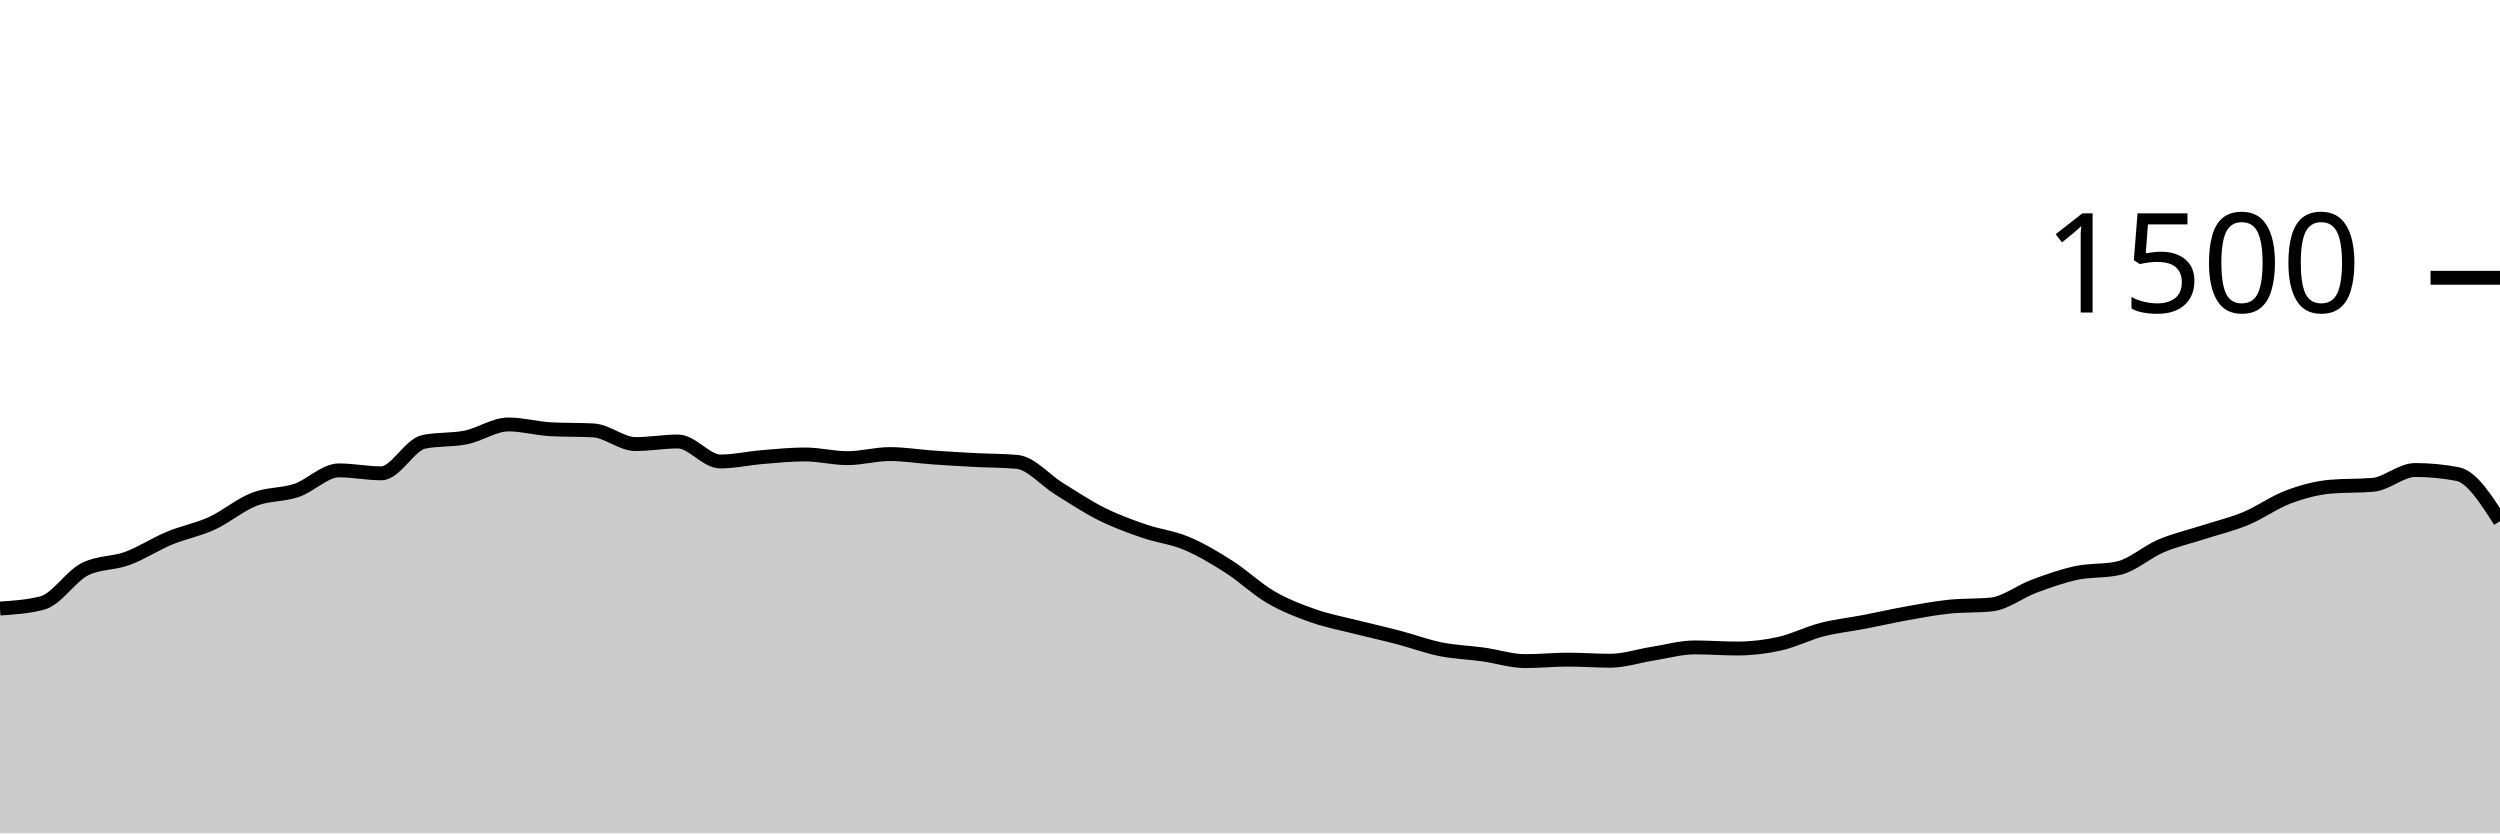
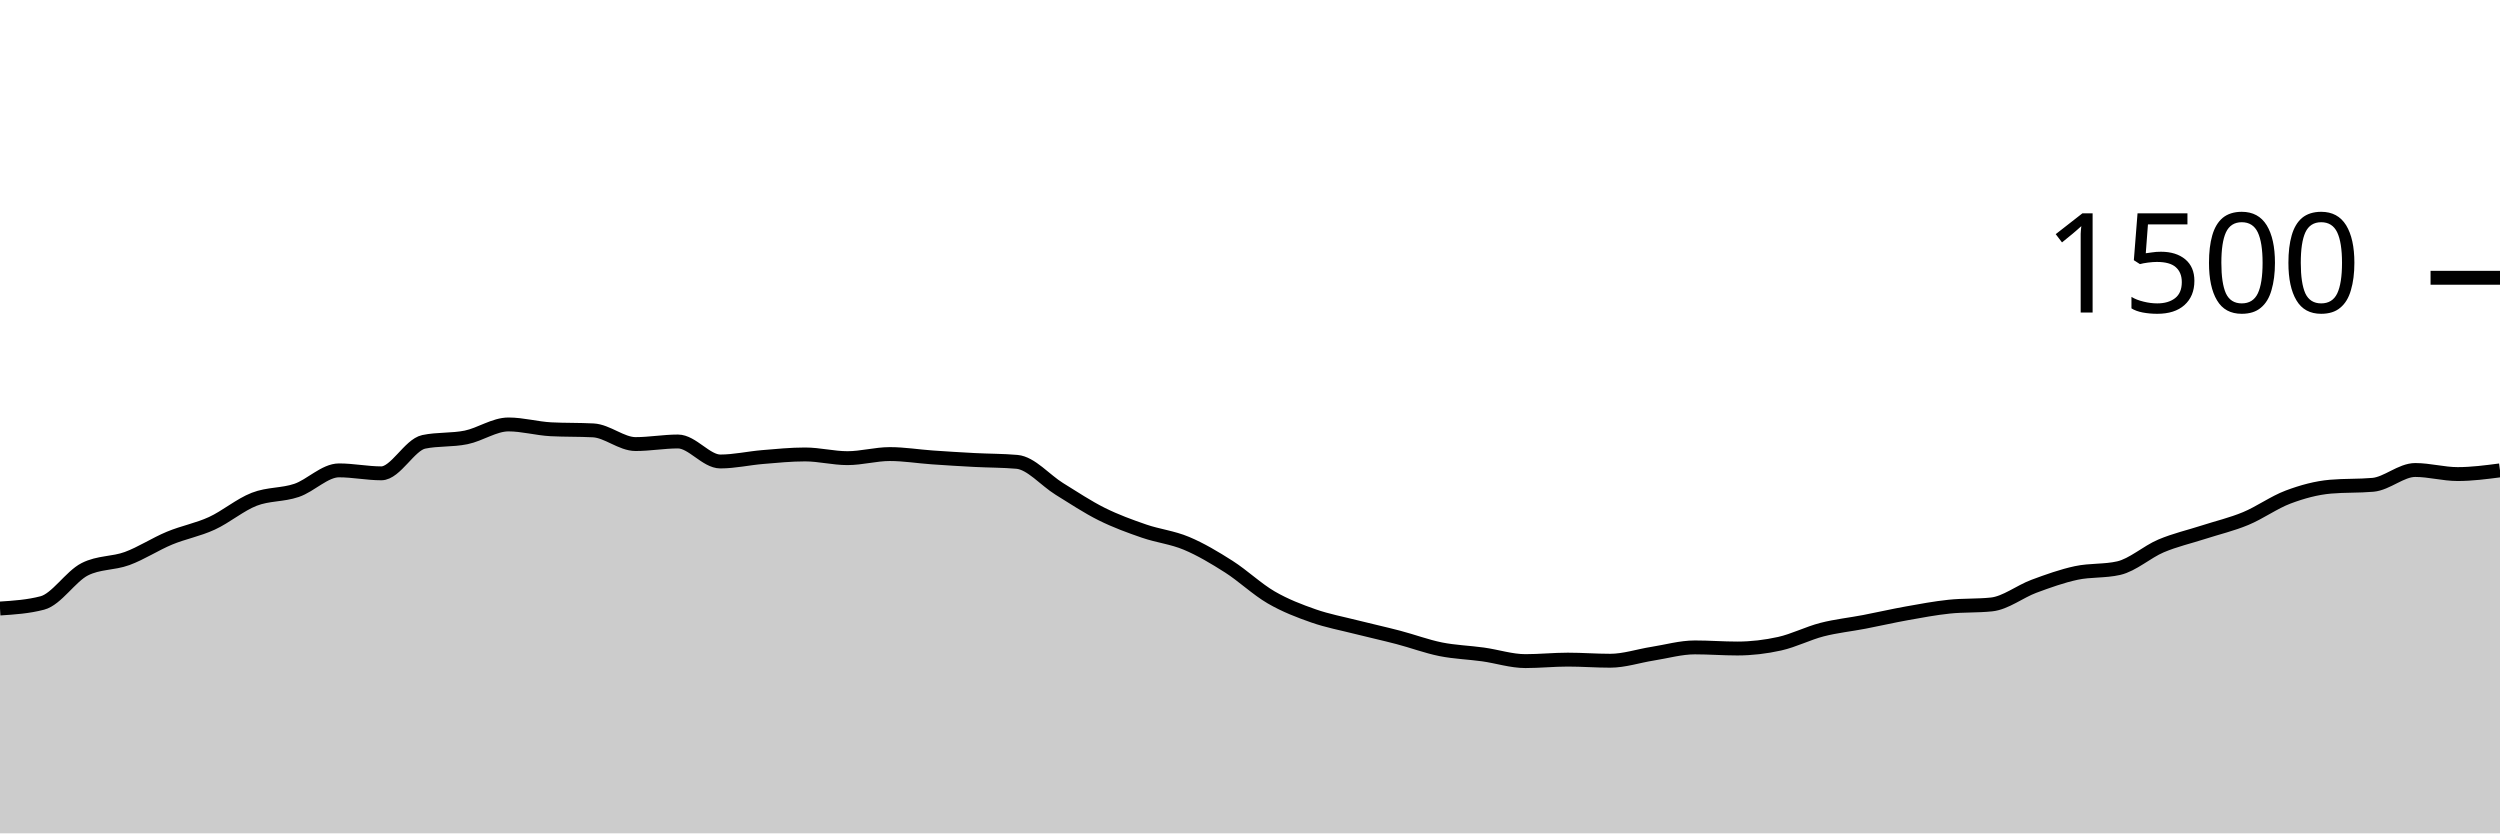
<svg xmlns="http://www.w3.org/2000/svg" viewBox="0 0 180 60">
  <g transform="translate(0,20)">
-     <path class="area" fill="rgba(0, 0, 0, 0.2)" d="M0,23.813C1.017,23.747,2.034,23.68,3.051,23.413C4.068,23.147,5.085,21.502,6.102,20.987C7.119,20.471,8.136,20.587,9.153,20.213C10.169,19.84,11.186,19.169,12.203,18.747C13.22,18.324,14.237,18.147,15.254,17.68C16.271,17.213,17.288,16.342,18.305,15.947C19.322,15.551,20.339,15.653,21.356,15.307C22.373,14.96,23.39,13.867,24.407,13.867C25.424,13.867,26.441,14.08,27.458,14.08C28.475,14.08,29.492,12.027,30.508,11.813C31.525,11.6,32.542,11.702,33.559,11.493C34.576,11.284,35.593,10.56,36.61,10.56C37.627,10.56,38.644,10.853,39.661,10.907C40.678,10.96,41.695,10.933,42.712,10.987C43.729,11.04,44.746,11.973,45.763,11.973C46.78,11.973,47.797,11.787,48.814,11.787C49.831,11.787,50.847,13.227,51.864,13.227C52.881,13.227,53.898,12.991,54.915,12.907C55.932,12.822,56.949,12.72,57.966,12.72C58.983,12.72,60,12.987,61.017,12.987C62.034,12.987,63.051,12.693,64.068,12.693C65.085,12.693,66.102,12.862,67.119,12.933C68.136,13.004,69.153,13.067,70.169,13.12C71.186,13.173,72.203,13.164,73.22,13.253C74.237,13.342,75.254,14.573,76.271,15.2C77.288,15.827,78.305,16.507,79.322,17.013C80.339,17.52,81.356,17.889,82.373,18.24C83.39,18.591,84.407,18.693,85.424,19.12C86.441,19.547,87.458,20.151,88.475,20.8C89.492,21.449,90.508,22.422,91.525,23.013C92.542,23.604,93.559,23.991,94.576,24.347C95.593,24.702,96.61,24.889,97.627,25.147C98.644,25.404,99.661,25.627,100.678,25.893C101.695,26.16,102.712,26.542,103.729,26.747C104.746,26.951,105.763,26.978,106.78,27.12C107.797,27.262,108.814,27.6,109.831,27.6C110.847,27.6,111.864,27.493,112.881,27.493C113.898,27.493,114.915,27.573,115.932,27.573C116.949,27.573,117.966,27.227,118.983,27.067C120,26.907,121.017,26.613,122.034,26.613C123.051,26.613,124.068,26.693,125.085,26.693C126.102,26.693,127.119,26.573,128.136,26.347C129.153,26.12,130.169,25.596,131.186,25.333C132.203,25.071,133.22,24.969,134.237,24.773C135.254,24.578,136.271,24.342,137.288,24.16C138.305,23.978,139.322,23.787,140.339,23.68C141.356,23.573,142.373,23.627,143.39,23.52C144.407,23.413,145.424,22.591,146.441,22.213C147.458,21.836,148.475,21.471,149.492,21.253C150.508,21.036,151.525,21.138,152.542,20.907C153.559,20.676,154.576,19.738,155.593,19.307C156.61,18.876,157.627,18.649,158.644,18.32C159.661,17.991,160.678,17.756,161.695,17.333C162.712,16.911,163.729,16.169,164.746,15.787C165.763,15.404,166.78,15.129,167.797,15.04C168.814,14.951,169.831,14.996,170.847,14.907C171.864,14.818,172.881,13.84,173.898,13.84C174.915,13.84,175.932,13.938,176.949,14.133C177.966,14.329,178.983,15.924,180,17.52L180,40C178.983,40,177.966,40,176.949,40C175.932,40,174.915,40,173.898,40C172.881,40,171.864,40,170.847,40C169.831,40,168.814,40,167.797,40C166.78,40,165.763,40,164.746,40C163.729,40,162.712,40,161.695,40C160.678,40,159.661,40,158.644,40C157.627,40,156.61,40,155.593,40C154.576,40,153.559,40,152.542,40C151.525,40,150.508,40,149.492,40C148.475,40,147.458,40,146.441,40C145.424,40,144.407,40,143.39,40C142.373,40,141.356,40,140.339,40C139.322,40,138.305,40,137.288,40C136.271,40,135.254,40,134.237,40C133.22,40,132.203,40,131.186,40C130.169,40,129.153,40,128.136,40C127.119,40,126.102,40,125.085,40C124.068,40,123.051,40,122.034,40C121.017,40,120,40,118.983,40C117.966,40,116.949,40,115.932,40C114.915,40,113.898,40,112.881,40C111.864,40,110.847,40,109.831,40C108.814,40,107.797,40,106.78,40C105.763,40,104.746,40,103.729,40C102.712,40,101.695,40,100.678,40C99.661,40,98.644,40,97.627,40C96.61,40,95.593,40,94.576,40C93.559,40,92.542,40,91.525,40C90.508,40,89.492,40,88.475,40C87.458,40,86.441,40,85.424,40C84.407,40,83.39,40,82.373,40C81.356,40,80.339,40,79.322,40C78.305,40,77.288,40,76.271,40C75.254,40,74.237,40,73.22,40C72.203,40,71.186,40,70.169,40C69.153,40,68.136,40,67.119,40C66.102,40,65.085,40,64.068,40C63.051,40,62.034,40,61.017,40C60,40,58.983,40,57.966,40C56.949,40,55.932,40,54.915,40C53.898,40,52.881,40,51.864,40C50.847,40,49.831,40,48.814,40C47.797,40,46.78,40,45.763,40C44.746,40,43.729,40,42.712,40C41.695,40,40.678,40,39.661,40C38.644,40,37.627,40,36.61,40C35.593,40,34.576,40,33.559,40C32.542,40,31.525,40,30.508,40C29.492,40,28.475,40,27.458,40C26.441,40,25.424,40,24.407,40C23.39,40,22.373,40,21.356,40C20.339,40,19.322,40,18.305,40C17.288,40,16.271,40,15.254,40C14.237,40,13.22,40,12.203,40C11.186,40,10.169,40,9.153,40C8.136,40,7.119,40,6.102,40C5.085,40,4.068,40,3.051,40C2.034,40,1.017,40,0,40Z" />
-     <path class="line" stroke="black" fill="none" d="M0,23.813C1.017,23.747,2.034,23.68,3.051,23.413C4.068,23.147,5.085,21.502,6.102,20.987C7.119,20.471,8.136,20.587,9.153,20.213C10.169,19.84,11.186,19.169,12.203,18.747C13.22,18.324,14.237,18.147,15.254,17.68C16.271,17.213,17.288,16.342,18.305,15.947C19.322,15.551,20.339,15.653,21.356,15.307C22.373,14.96,23.39,13.867,24.407,13.867C25.424,13.867,26.441,14.08,27.458,14.08C28.475,14.08,29.492,12.027,30.508,11.813C31.525,11.6,32.542,11.702,33.559,11.493C34.576,11.284,35.593,10.56,36.61,10.56C37.627,10.56,38.644,10.853,39.661,10.907C40.678,10.96,41.695,10.933,42.712,10.987C43.729,11.04,44.746,11.973,45.763,11.973C46.78,11.973,47.797,11.787,48.814,11.787C49.831,11.787,50.847,13.227,51.864,13.227C52.881,13.227,53.898,12.991,54.915,12.907C55.932,12.822,56.949,12.72,57.966,12.72C58.983,12.72,60,12.987,61.017,12.987C62.034,12.987,63.051,12.693,64.068,12.693C65.085,12.693,66.102,12.862,67.119,12.933C68.136,13.004,69.153,13.067,70.169,13.12C71.186,13.173,72.203,13.164,73.22,13.253C74.237,13.342,75.254,14.573,76.271,15.2C77.288,15.827,78.305,16.507,79.322,17.013C80.339,17.52,81.356,17.889,82.373,18.24C83.39,18.591,84.407,18.693,85.424,19.12C86.441,19.547,87.458,20.151,88.475,20.8C89.492,21.449,90.508,22.422,91.525,23.013C92.542,23.604,93.559,23.991,94.576,24.347C95.593,24.702,96.61,24.889,97.627,25.147C98.644,25.404,99.661,25.627,100.678,25.893C101.695,26.16,102.712,26.542,103.729,26.747C104.746,26.951,105.763,26.978,106.78,27.12C107.797,27.262,108.814,27.6,109.831,27.6C110.847,27.6,111.864,27.493,112.881,27.493C113.898,27.493,114.915,27.573,115.932,27.573C116.949,27.573,117.966,27.227,118.983,27.067C120,26.907,121.017,26.613,122.034,26.613C123.051,26.613,124.068,26.693,125.085,26.693C126.102,26.693,127.119,26.573,128.136,26.347C129.153,26.12,130.169,25.596,131.186,25.333C132.203,25.071,133.22,24.969,134.237,24.773C135.254,24.578,136.271,24.342,137.288,24.16C138.305,23.978,139.322,23.787,140.339,23.68C141.356,23.573,142.373,23.627,143.39,23.52C144.407,23.413,145.424,22.591,146.441,22.213C147.458,21.836,148.475,21.471,149.492,21.253C150.508,21.036,151.525,21.138,152.542,20.907C153.559,20.676,154.576,19.738,155.593,19.307C156.61,18.876,157.627,18.649,158.644,18.32C159.661,17.991,160.678,17.756,161.695,17.333C162.712,16.911,163.729,16.169,164.746,15.787C165.763,15.404,166.78,15.129,167.797,15.04C168.814,14.951,169.831,14.996,170.847,14.907C171.864,14.818,172.881,13.84,173.898,13.84C174.915,13.84,175.932,13.938,176.949,14.133C177.966,14.329,178.983,15.924,180,17.52" />
+     <path class="area" fill="rgba(0, 0, 0, 0.2)" d="M0,23.813C1.017,23.747,2.034,23.68,3.051,23.413C4.068,23.147,5.085,21.502,6.102,20.987C7.119,20.471,8.136,20.587,9.153,20.213C10.169,19.84,11.186,19.169,12.203,18.747C13.22,18.324,14.237,18.147,15.254,17.68C16.271,17.213,17.288,16.342,18.305,15.947C19.322,15.551,20.339,15.653,21.356,15.307C22.373,14.96,23.39,13.867,24.407,13.867C25.424,13.867,26.441,14.08,27.458,14.08C28.475,14.08,29.492,12.027,30.508,11.813C31.525,11.6,32.542,11.702,33.559,11.493C34.576,11.284,35.593,10.56,36.61,10.56C37.627,10.56,38.644,10.853,39.661,10.907C40.678,10.96,41.695,10.933,42.712,10.987C43.729,11.04,44.746,11.973,45.763,11.973C46.78,11.973,47.797,11.787,48.814,11.787C49.831,11.787,50.847,13.227,51.864,13.227C52.881,13.227,53.898,12.991,54.915,12.907C55.932,12.822,56.949,12.72,57.966,12.72C58.983,12.72,60,12.987,61.017,12.987C62.034,12.987,63.051,12.693,64.068,12.693C65.085,12.693,66.102,12.862,67.119,12.933C68.136,13.004,69.153,13.067,70.169,13.12C71.186,13.173,72.203,13.164,73.22,13.253C74.237,13.342,75.254,14.573,76.271,15.2C77.288,15.827,78.305,16.507,79.322,17.013C80.339,17.52,81.356,17.889,82.373,18.24C83.39,18.591,84.407,18.693,85.424,19.12C86.441,19.547,87.458,20.151,88.475,20.8C89.492,21.449,90.508,22.422,91.525,23.013C92.542,23.604,93.559,23.991,94.576,24.347C95.593,24.702,96.61,24.889,97.627,25.147C98.644,25.404,99.661,25.627,100.678,25.893C101.695,26.16,102.712,26.542,103.729,26.747C104.746,26.951,105.763,26.978,106.78,27.12C107.797,27.262,108.814,27.6,109.831,27.6C110.847,27.6,111.864,27.493,112.881,27.493C113.898,27.493,114.915,27.573,115.932,27.573C116.949,27.573,117.966,27.227,118.983,27.067C120,26.907,121.017,26.613,122.034,26.613C123.051,26.613,124.068,26.693,125.085,26.693C126.102,26.693,127.119,26.573,128.136,26.347C129.153,26.12,130.169,25.596,131.186,25.333C132.203,25.071,133.22,24.969,134.237,24.773C135.254,24.578,136.271,24.342,137.288,24.16C138.305,23.978,139.322,23.787,140.339,23.68C141.356,23.573,142.373,23.627,143.39,23.52C144.407,23.413,145.424,22.591,146.441,22.213C147.458,21.836,148.475,21.471,149.492,21.253C150.508,21.036,151.525,21.138,152.542,20.907C153.559,20.676,154.576,19.738,155.593,19.307C156.61,18.876,157.627,18.649,158.644,18.32C159.661,17.991,160.678,17.756,161.695,17.333C162.712,16.911,163.729,16.169,164.746,15.787C165.763,15.404,166.78,15.129,167.797,15.04C168.814,14.951,169.831,14.996,170.847,14.907C171.864,14.818,172.881,13.84,173.898,13.84C174.915,13.84,175.932,14.133,176.949,14.133C177.966,14.133,178.983,14,180,13.867L180,40C178.983,40,177.966,40,176.949,40C175.932,40,174.915,40,173.898,40C172.881,40,171.864,40,170.847,40C169.831,40,168.814,40,167.797,40C166.78,40,165.763,40,164.746,40C163.729,40,162.712,40,161.695,40C160.678,40,159.661,40,158.644,40C157.627,40,156.61,40,155.593,40C154.576,40,153.559,40,152.542,40C151.525,40,150.508,40,149.492,40C148.475,40,147.458,40,146.441,40C145.424,40,144.407,40,143.39,40C142.373,40,141.356,40,140.339,40C139.322,40,138.305,40,137.288,40C136.271,40,135.254,40,134.237,40C133.22,40,132.203,40,131.186,40C130.169,40,129.153,40,128.136,40C127.119,40,126.102,40,125.085,40C124.068,40,123.051,40,122.034,40C121.017,40,120,40,118.983,40C117.966,40,116.949,40,115.932,40C114.915,40,113.898,40,112.881,40C111.864,40,110.847,40,109.831,40C108.814,40,107.797,40,106.78,40C105.763,40,104.746,40,103.729,40C102.712,40,101.695,40,100.678,40C99.661,40,98.644,40,97.627,40C96.61,40,95.593,40,94.576,40C93.559,40,92.542,40,91.525,40C90.508,40,89.492,40,88.475,40C87.458,40,86.441,40,85.424,40C84.407,40,83.39,40,82.373,40C81.356,40,80.339,40,79.322,40C78.305,40,77.288,40,76.271,40C75.254,40,74.237,40,73.22,40C72.203,40,71.186,40,70.169,40C69.153,40,68.136,40,67.119,40C66.102,40,65.085,40,64.068,40C63.051,40,62.034,40,61.017,40C60,40,58.983,40,57.966,40C56.949,40,55.932,40,54.915,40C53.898,40,52.881,40,51.864,40C50.847,40,49.831,40,48.814,40C47.797,40,46.78,40,45.763,40C44.746,40,43.729,40,42.712,40C41.695,40,40.678,40,39.661,40C38.644,40,37.627,40,36.61,40C35.593,40,34.576,40,33.559,40C32.542,40,31.525,40,30.508,40C29.492,40,28.475,40,27.458,40C26.441,40,25.424,40,24.407,40C23.39,40,22.373,40,21.356,40C20.339,40,19.322,40,18.305,40C17.288,40,16.271,40,15.254,40C14.237,40,13.22,40,12.203,40C11.186,40,10.169,40,9.153,40C8.136,40,7.119,40,6.102,40C5.085,40,4.068,40,3.051,40C2.034,40,1.017,40,0,40Z" />
+     <path class="line" stroke="black" fill="none" d="M0,23.813C1.017,23.747,2.034,23.68,3.051,23.413C4.068,23.147,5.085,21.502,6.102,20.987C7.119,20.471,8.136,20.587,9.153,20.213C10.169,19.84,11.186,19.169,12.203,18.747C13.22,18.324,14.237,18.147,15.254,17.68C16.271,17.213,17.288,16.342,18.305,15.947C19.322,15.551,20.339,15.653,21.356,15.307C22.373,14.96,23.39,13.867,24.407,13.867C25.424,13.867,26.441,14.08,27.458,14.08C28.475,14.08,29.492,12.027,30.508,11.813C31.525,11.6,32.542,11.702,33.559,11.493C34.576,11.284,35.593,10.56,36.61,10.56C37.627,10.56,38.644,10.853,39.661,10.907C40.678,10.96,41.695,10.933,42.712,10.987C43.729,11.04,44.746,11.973,45.763,11.973C46.78,11.973,47.797,11.787,48.814,11.787C49.831,11.787,50.847,13.227,51.864,13.227C52.881,13.227,53.898,12.991,54.915,12.907C55.932,12.822,56.949,12.72,57.966,12.72C58.983,12.72,60,12.987,61.017,12.987C62.034,12.987,63.051,12.693,64.068,12.693C65.085,12.693,66.102,12.862,67.119,12.933C68.136,13.004,69.153,13.067,70.169,13.12C71.186,13.173,72.203,13.164,73.22,13.253C74.237,13.342,75.254,14.573,76.271,15.2C77.288,15.827,78.305,16.507,79.322,17.013C80.339,17.52,81.356,17.889,82.373,18.24C83.39,18.591,84.407,18.693,85.424,19.12C86.441,19.547,87.458,20.151,88.475,20.8C89.492,21.449,90.508,22.422,91.525,23.013C92.542,23.604,93.559,23.991,94.576,24.347C95.593,24.702,96.61,24.889,97.627,25.147C98.644,25.404,99.661,25.627,100.678,25.893C101.695,26.16,102.712,26.542,103.729,26.747C104.746,26.951,105.763,26.978,106.78,27.12C107.797,27.262,108.814,27.6,109.831,27.6C110.847,27.6,111.864,27.493,112.881,27.493C113.898,27.493,114.915,27.573,115.932,27.573C116.949,27.573,117.966,27.227,118.983,27.067C120,26.907,121.017,26.613,122.034,26.613C123.051,26.613,124.068,26.693,125.085,26.693C126.102,26.693,127.119,26.573,128.136,26.347C129.153,26.12,130.169,25.596,131.186,25.333C132.203,25.071,133.22,24.969,134.237,24.773C135.254,24.578,136.271,24.342,137.288,24.16C138.305,23.978,139.322,23.787,140.339,23.68C141.356,23.573,142.373,23.627,143.39,23.52C144.407,23.413,145.424,22.591,146.441,22.213C147.458,21.836,148.475,21.471,149.492,21.253C150.508,21.036,151.525,21.138,152.542,20.907C153.559,20.676,154.576,19.738,155.593,19.307C156.61,18.876,157.627,18.649,158.644,18.32C159.661,17.991,160.678,17.756,161.695,17.333C162.712,16.911,163.729,16.169,164.746,15.787C165.763,15.404,166.78,15.129,167.797,15.04C168.814,14.951,169.831,14.996,170.847,14.907C171.864,14.818,172.881,13.84,173.898,13.84C174.915,13.84,175.932,14.133,176.949,14.133C177.966,14.133,178.983,14,180,13.867" />
    <path class="axis-ceiling" stroke-width="1" stroke="black" fill="none" d="M175,0L180,0" />
    <text class="axis-ceiling-label" font-family="sans-serif" text-anchor="end" font-size="10px" x="170" y="2.5">1500</text>
  </g>
</svg>
